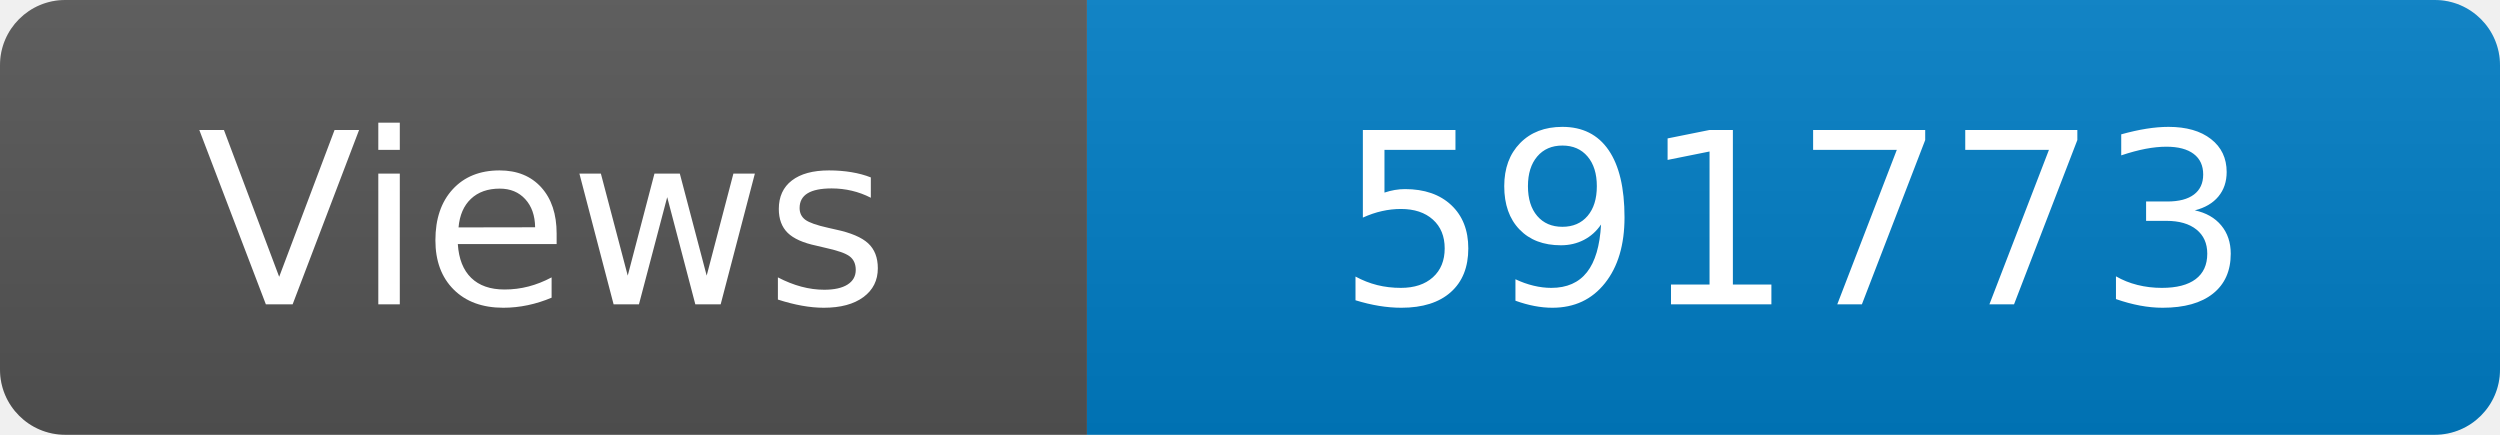
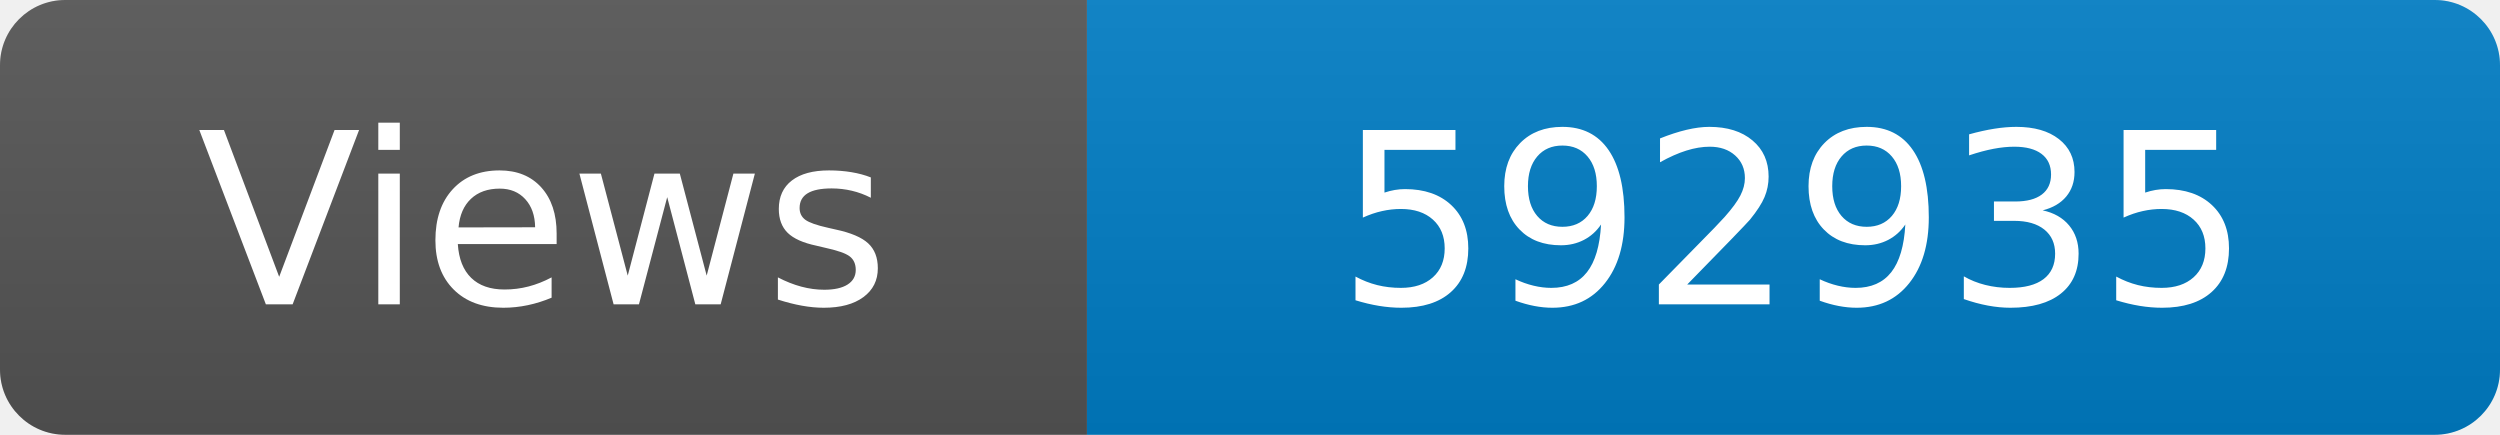
<svg xmlns="http://www.w3.org/2000/svg" width="115" height="20" role="img" aria-label="Maintained?: yes">
  <linearGradient id="s" x2="0" y2="100%">
    <stop offset="0" stop-color="#bbb" stop-opacity=".1" />
    <stop offset="1" stop-opacity=".1" />
  </linearGradient>
  <clipPath id="r">
    <rect width="115" height="20" rx="3" fill="#fff" />
  </clipPath>
  <g clip-path="url(#r)">
    <rect width="50" height="20" fill="#555" />
    <rect x="50" width="160" height="20" fill="#007ec6" />
    <rect width="115" height="20" fill="url(#s)" />
  </g>
  <g fill="#fff" text-anchor="middle" font-family="Verdana,Geneva,DejaVu Sans,sans-serif" font-size="110">
    <text x="250" y="140" transform="scale(.1)" fill="#fff">Views</text>
-     <text x="825" y="140" transform="scale(.1)" fill="#fff">591773</text>
+     <text x="825" y="140" transform="scale(.1)" fill="#fff">592935</text>
  </g>
</svg>
